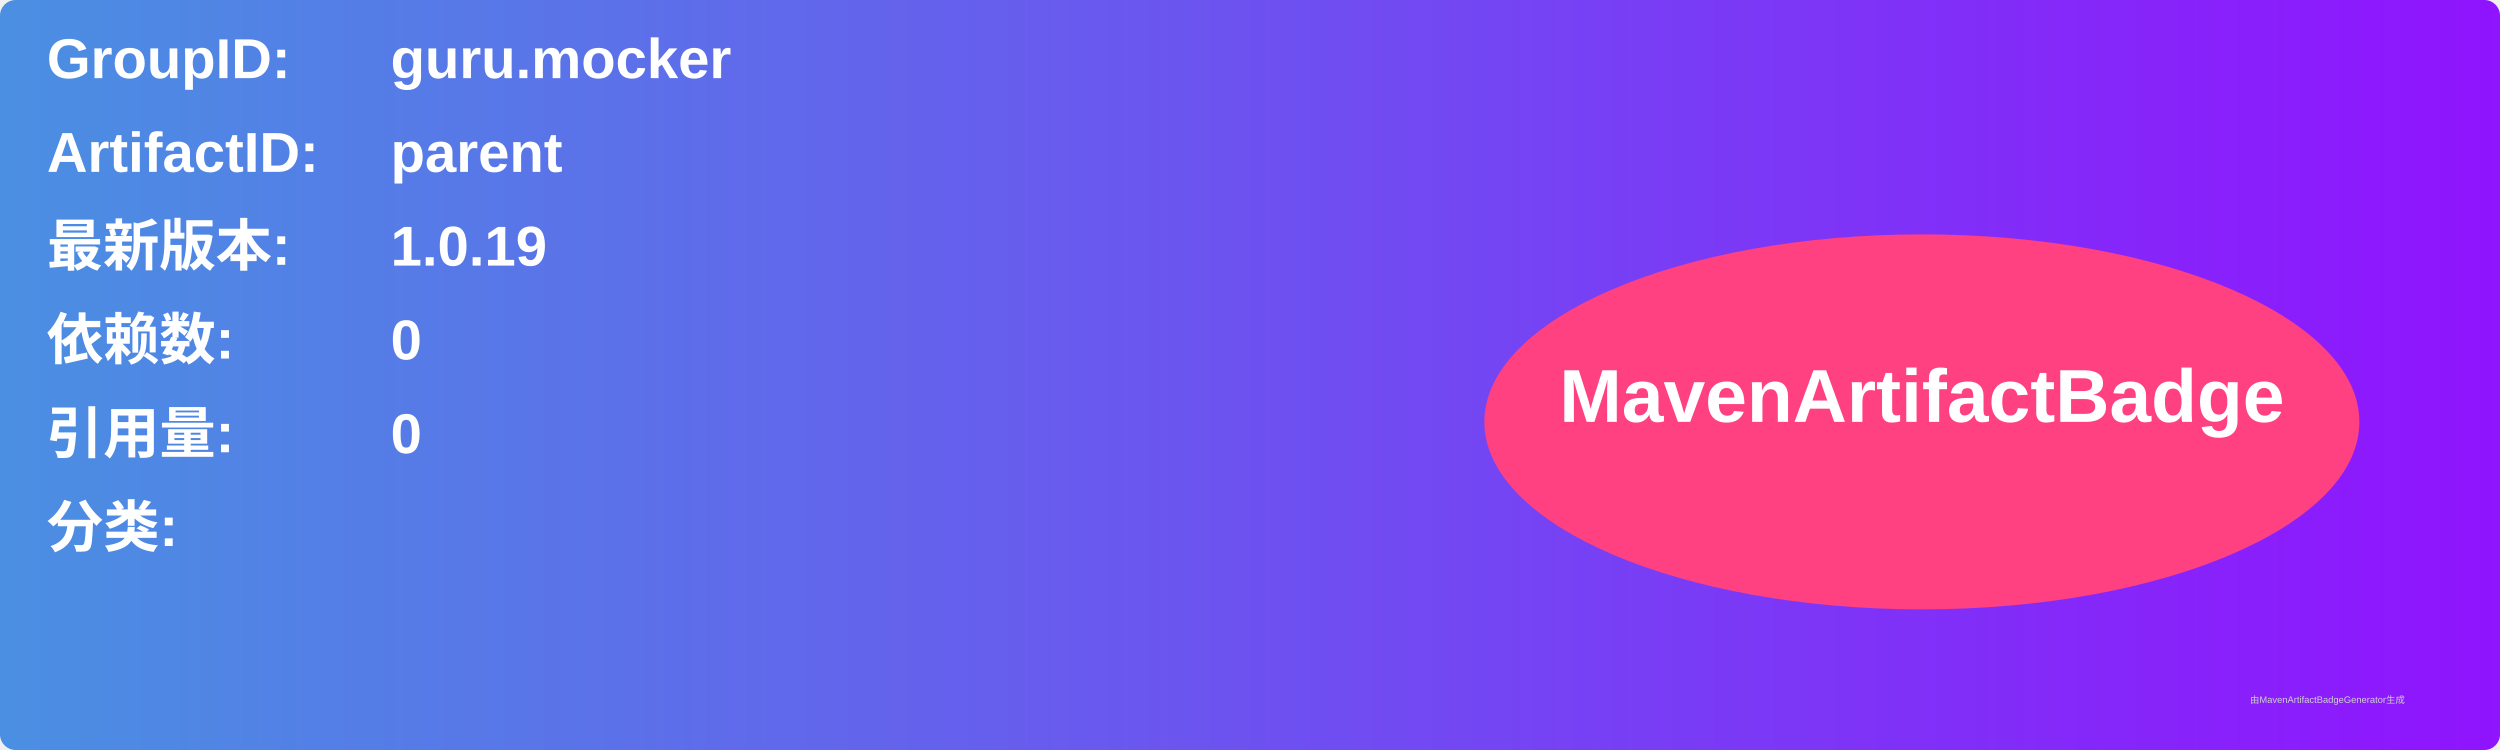
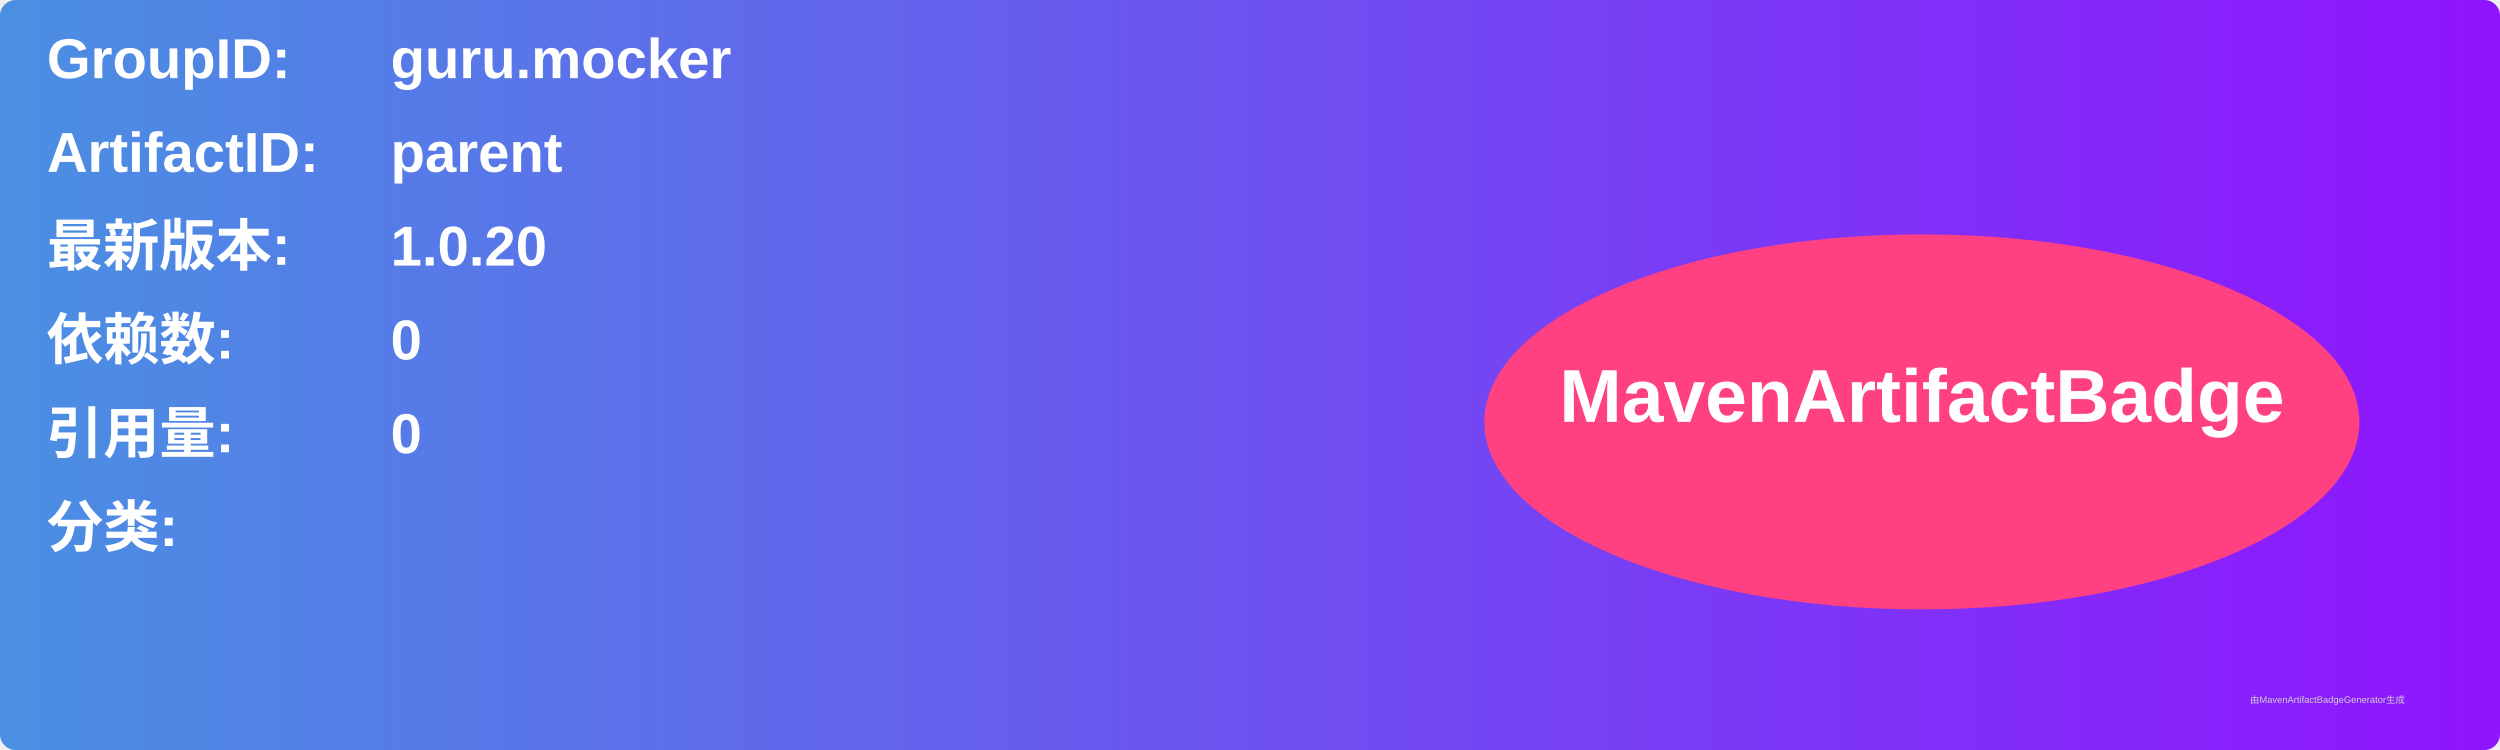
<svg xmlns="http://www.w3.org/2000/svg" width="800" height="240" viewBox="0 0 800 240">
  <linearGradient id="grad" x1="0%" y1="0%" x2="100%" y2="0%">
    <stop offset="0%" stop-color="#4a90e2" />
    <stop offset="100%" stop-color="#9013fe" />
  </linearGradient>
  <rect width="100%" height="100%" rx="5" ry="5" fill="url(#grad)" />
  <g transform="translate(15, 15)">
    <text x="0" y="10" font-family="Arial" font-size="18" fill="white" font-weight="bold" width="260">GroupID:</text>
    <text x="110" y="10" font-family="Arial" font-size="18" fill="white" font-weight="bold" width="460">guru.mocker</text>
    <text x="0" y="40" font-family="Arial" font-size="18" fill="white" font-weight="bold" width="260">ArtifactID:</text>
    <text x="110" y="40" font-family="Arial" font-size="18" fill="white" font-weight="bold" width="460">parent</text>
    <text x="0" y="70" font-family="Arial" font-size="18" fill="white" font-weight="bold">最新版本:</text>
    <text x="110" y="70" font-family="Arial" font-size="18" fill="white" font-weight="bold">
-       <tspan font-weight="bold">1.0.19</tspan>
+       <tspan font-weight="bold">1.0.20</tspan>
    </text>
    <text x="0" y="100" font-family="Arial" font-size="18" fill="white" font-weight="bold">依赖数: </text>
    <text x="110" y="100" font-family="Arial" font-size="18" fill="white">
      <tspan font-weight="bold">0</tspan>
    </text>
    <text x="0" y="130" font-family="Arial" font-size="18" fill="white" font-weight="bold">引用量: </text>
    <text x="110" y="130" font-family="Arial" font-size="18" fill="white">
      <tspan font-weight="bold">0</tspan>
    </text>
    <text x="0" y="160" font-family="Arial" font-size="18" fill="white" font-weight="bold">分类:</text>
    <text x="10" y="190" font-family="Arial" font-size="10" fill="white">
      <tspan font-weight="bold" />
    </text>
    <ellipse cx="600" cy="120" rx="140" ry="60" fill="#ff4081" />
    <text x="600" y="120" text-anchor="middle" font-family="Arial" font-size="24" fill="white" font-weight="bold">MavenArtifactBadge</text>
  </g>
  <text x="720" y="225" font-family="Arial" font-size="3" fill="#d0d0d0">由MavenArtifactBadgeGenerator生成</text>
</svg>
